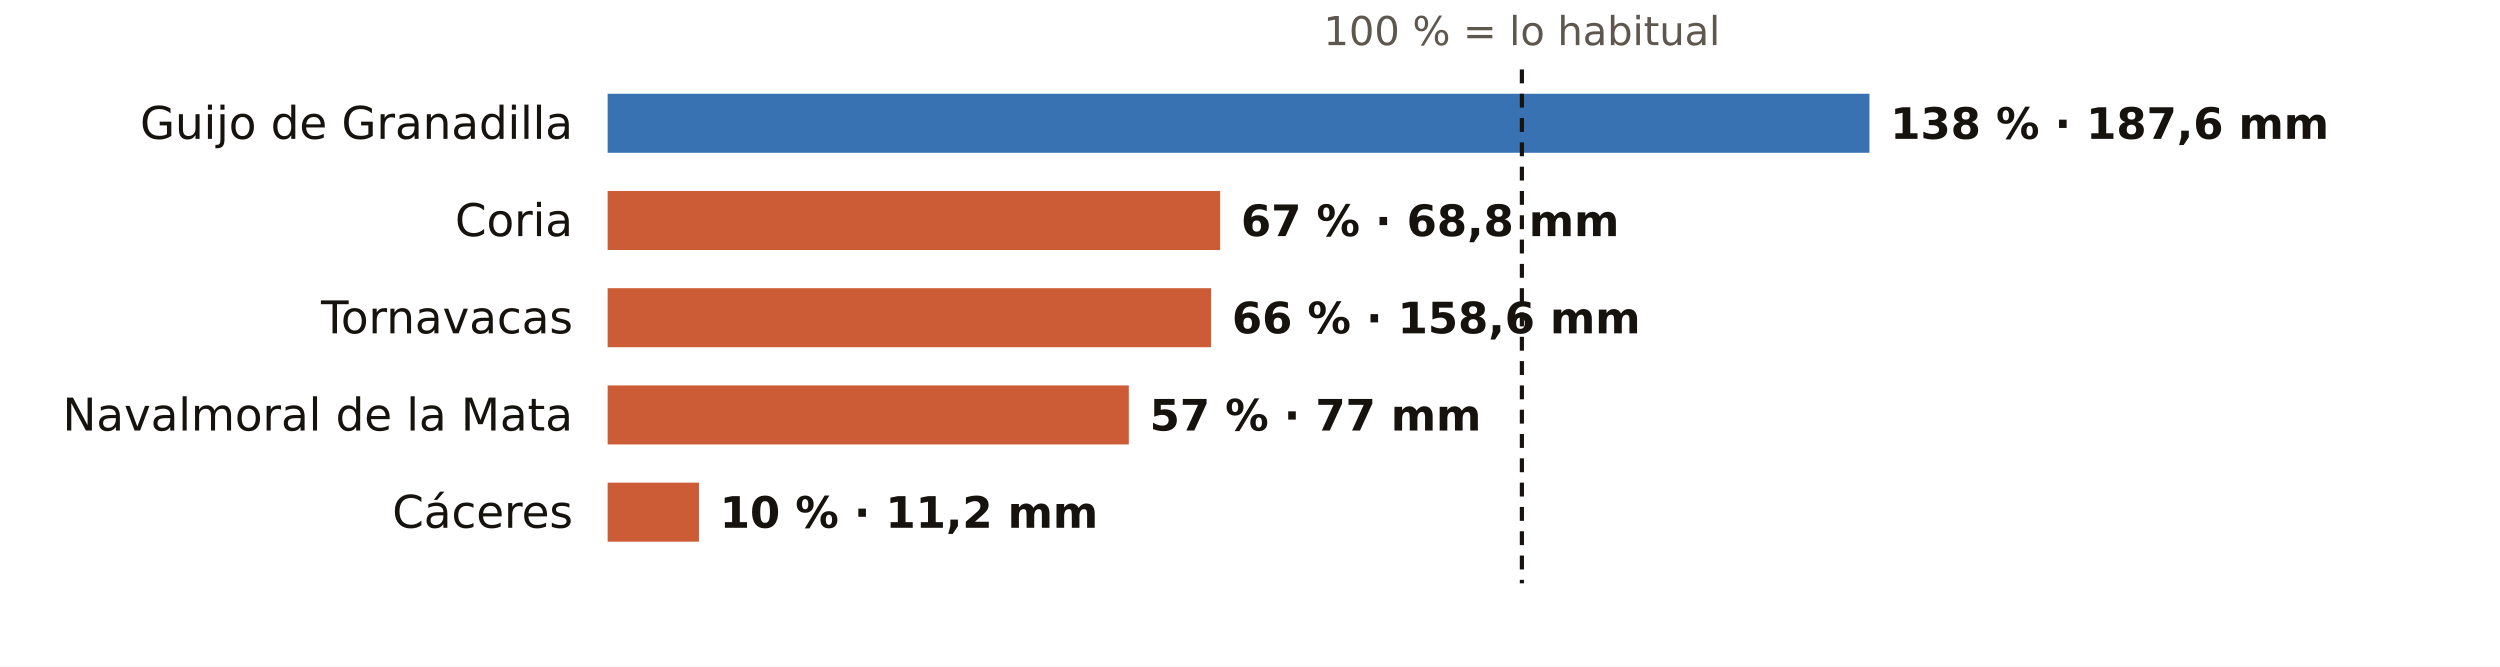
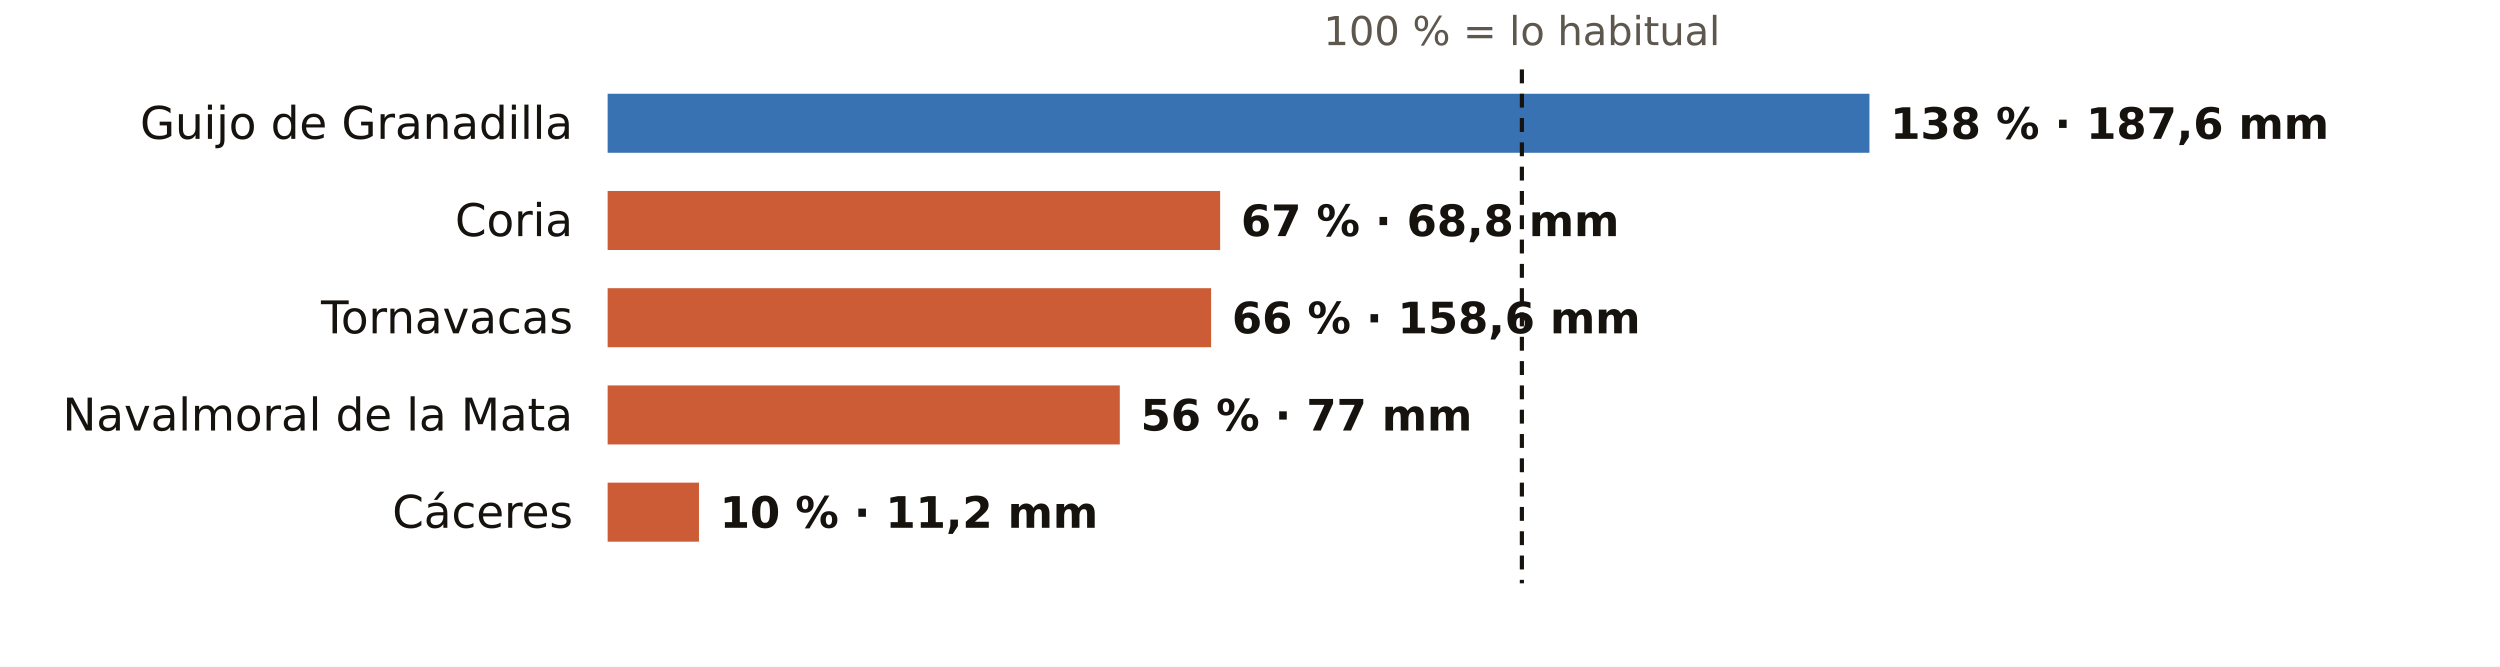
<svg xmlns="http://www.w3.org/2000/svg" viewBox="0 0 720 192" width="720" height="192" role="img" aria-label="El otoño en los pluviómetros de AEMET de Cáceres: % de lo habitual">
  <rect width="720" height="192" fill="#FFFFFF" />
  <text x="438.3" y="13.0" font-size="11.5" fill="#5E574E" text-anchor="middle" font-weight="400" font-family="Public Sans, DejaVu Sans, Arial, sans-serif">100 % = lo habitual</text>
  <text x="165.0" y="40.0" font-size="13" fill="#16130F" text-anchor="end" font-weight="500" font-family="Public Sans, DejaVu Sans, Arial, sans-serif">Guijo de Granadilla</text>
  <rect x="175" y="27" width="363.4" height="17" fill="#1F5FA8" opacity="0.88" />
  <text x="544.4" y="40.0" font-size="12.5" fill="#16130F" text-anchor="start" font-weight="600" font-family="Public Sans, DejaVu Sans, Arial, sans-serif">138 % · 187,6 mm</text>
  <text x="165.0" y="68.0" font-size="13" fill="#16130F" text-anchor="end" font-weight="500" font-family="Public Sans, DejaVu Sans, Arial, sans-serif">Coria</text>
  <rect x="175" y="55" width="176.4" height="17" fill="#C4461A" opacity="0.88" />
  <text x="357.4" y="68.0" font-size="12.5" fill="#16130F" text-anchor="start" font-weight="600" font-family="Public Sans, DejaVu Sans, Arial, sans-serif">67 % · 68,8 mm</text>
  <text x="165.0" y="96.0" font-size="13" fill="#16130F" text-anchor="end" font-weight="500" font-family="Public Sans, DejaVu Sans, Arial, sans-serif">Tornavacas</text>
  <rect x="175" y="83" width="173.8" height="17" fill="#C4461A" opacity="0.88" />
  <text x="354.8" y="96.0" font-size="12.5" fill="#16130F" text-anchor="start" font-weight="600" font-family="Public Sans, DejaVu Sans, Arial, sans-serif">66 % · 158,6 mm</text>
  <text x="165.0" y="124.0" font-size="13" fill="#16130F" text-anchor="end" font-weight="500" font-family="Public Sans, DejaVu Sans, Arial, sans-serif">Navalmoral de la Mata</text>
-   <rect x="175" y="111" width="150.1" height="17" fill="#C4461A" opacity="0.88" />
-   <text x="331.1" y="124.0" font-size="12.5" fill="#16130F" text-anchor="start" font-weight="600" font-family="Public Sans, DejaVu Sans, Arial, sans-serif">57 % · 77 mm</text>
+   <rect x="175" y="111" width="147.5" height="17" fill="#C4461A" opacity="0.88" />
+   <text x="328.5" y="124.0" font-size="12.5" fill="#16130F" text-anchor="start" font-weight="600" font-family="Public Sans, DejaVu Sans, Arial, sans-serif">56 % · 77 mm</text>
  <text x="165.0" y="152.0" font-size="13" fill="#16130F" text-anchor="end" font-weight="500" font-family="Public Sans, DejaVu Sans, Arial, sans-serif">Cáceres</text>
  <rect x="175" y="139" width="26.3" height="17" fill="#C4461A" opacity="0.88" />
  <text x="207.3" y="152.0" font-size="12.5" fill="#16130F" text-anchor="start" font-weight="600" font-family="Public Sans, DejaVu Sans, Arial, sans-serif">10 % · 11,2 mm</text>
  <line x1="438.3" x2="438.3" y1="20" y2="168" stroke="#16130F" stroke-width="1.2" stroke-dasharray="4 3" />
</svg>
